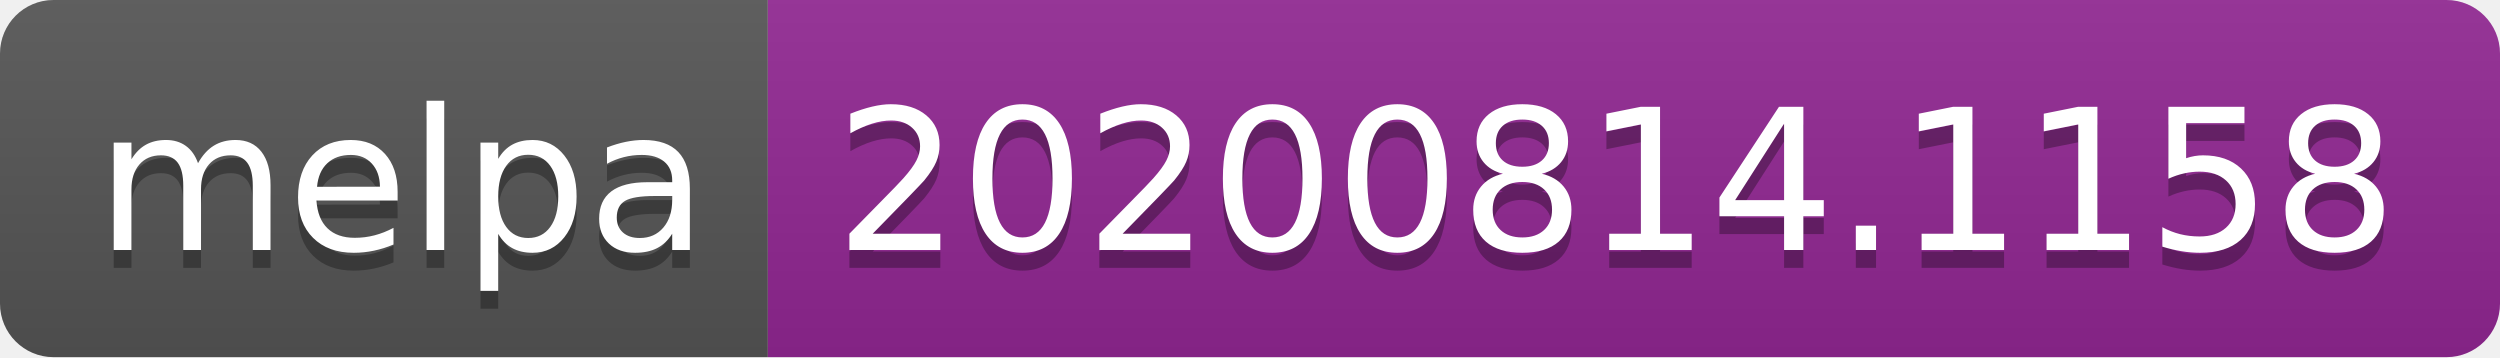
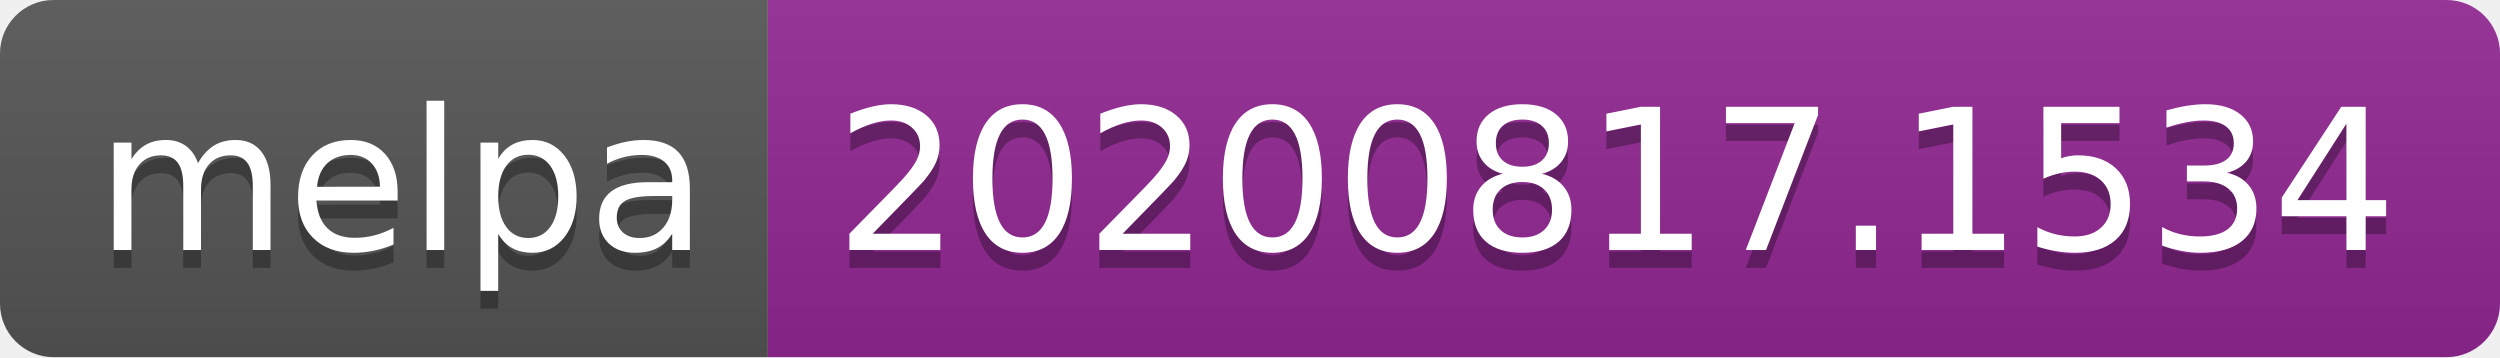
- <svg xmlns="http://www.w3.org/2000/svg" width="140" height="20" role="img" aria-label="melpa: 20200814.1158">
+ <svg xmlns="http://www.w3.org/2000/svg" width="140" height="20" role="img" aria-label="melpa: 20200817.1534">
  <linearGradient id="s" x2="0" y2="100%">
    <stop offset="0" stop-color="#bbb" stop-opacity=".1" />
    <stop offset="1" stop-opacity=".1" />
  </linearGradient>
  <clipPath id="r">
    <rect width="140" height="20" rx="3" fill="#fff" />
  </clipPath>
  <g clip-path="url(#r)">
    <rect width="43" height="20" fill="#555" />
    <rect x="43" width="97" height="20" fill="#922793" />
    <rect width="140" height="20" fill="url(#s)" />
  </g>
  <g fill="#fff" text-anchor="middle" font-family="Verdana,Geneva,DejaVu Sans,sans-serif" text-rendering="geometricPrecision" font-size="110">
    <text aria-hidden="true" x="225" y="150" fill="#010101" fill-opacity=".3" transform="scale(.1)" textLength="330">melpa</text>
    <text x="225" y="140" transform="scale(.1)" fill="#fff" textLength="330">melpa</text>
-     <text aria-hidden="true" x="905" y="150" fill="#010101" fill-opacity=".3" transform="scale(.1)" textLength="870">20200814.1158</text>
-     <text x="905" y="140" transform="scale(.1)" fill="#fff" textLength="870">20200814.1158</text>
+     <text aria-hidden="true" x="905" y="150" fill="#010101" fill-opacity=".3" transform="scale(.1)" textLength="870">20200817.1534</text>
+     <text x="905" y="140" transform="scale(.1)" fill="#fff" textLength="870">20200817.1534</text>
  </g>
</svg>
